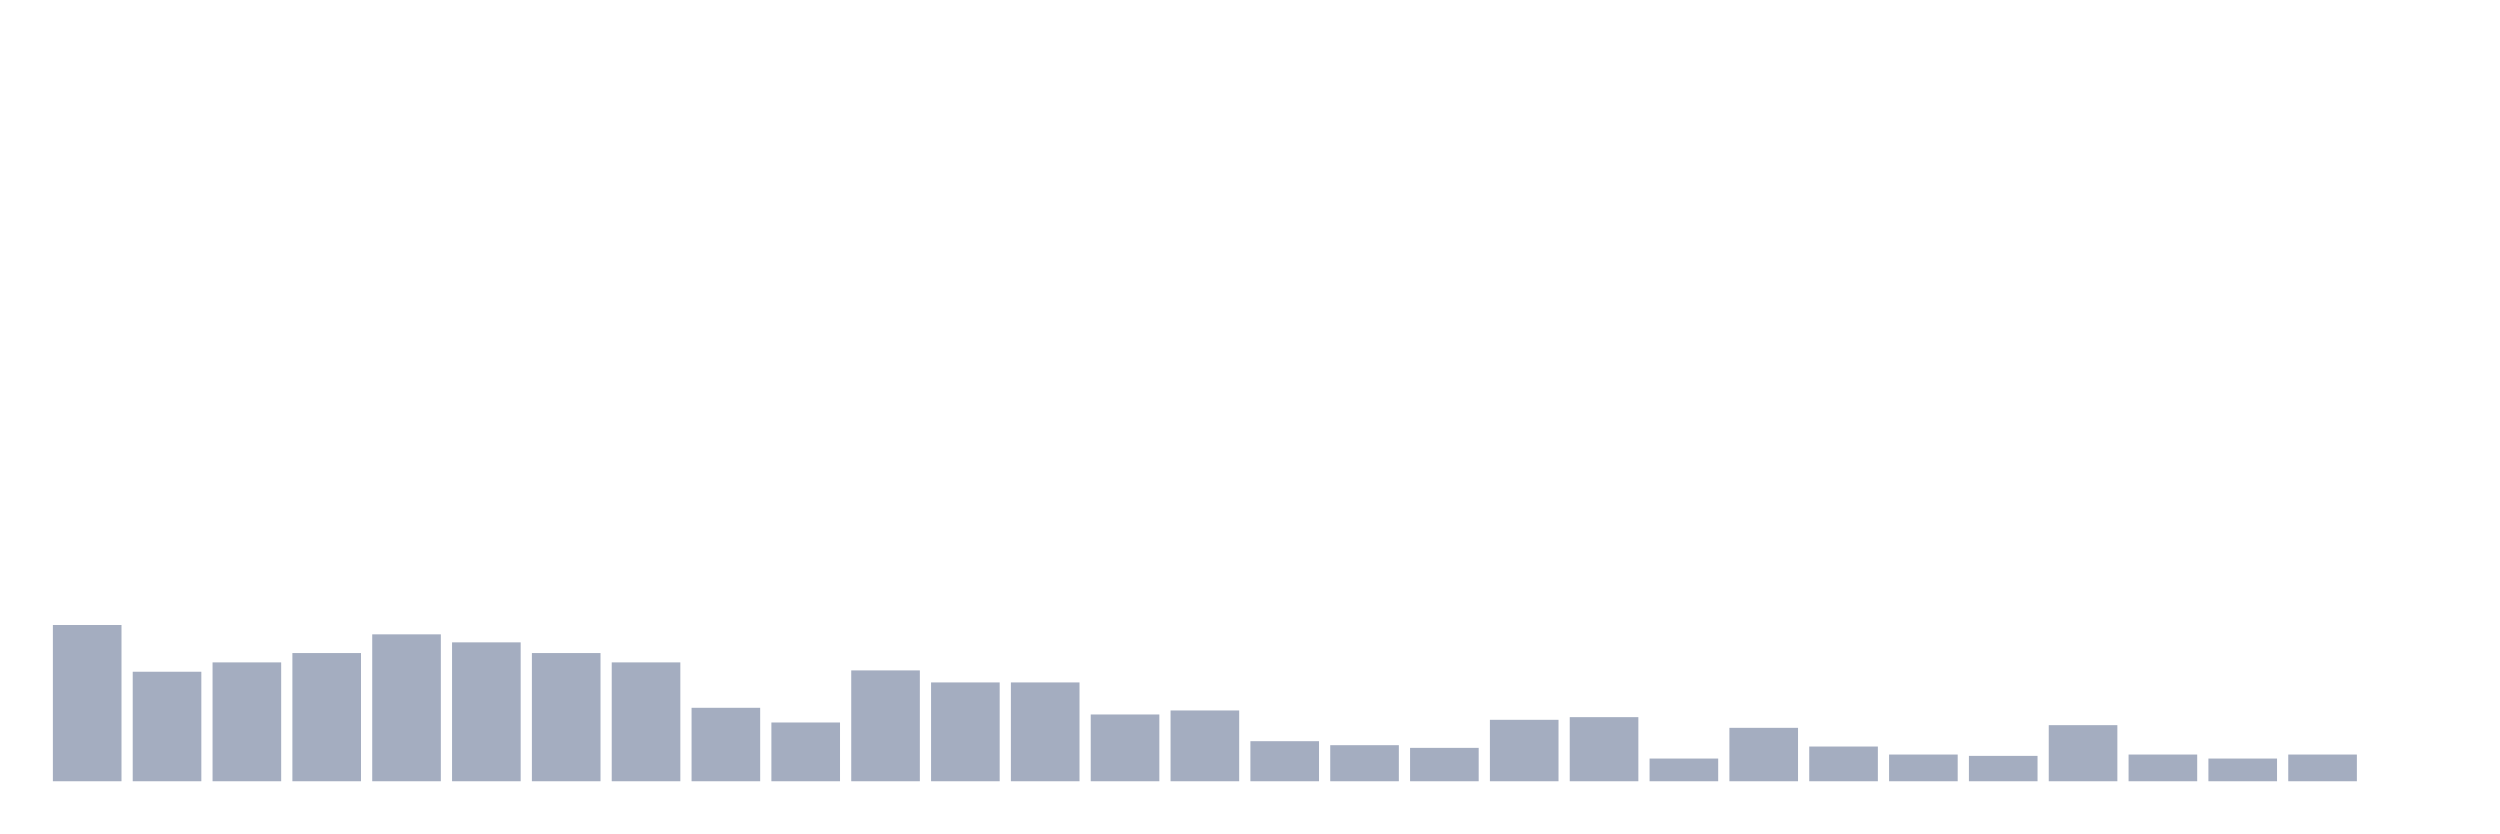
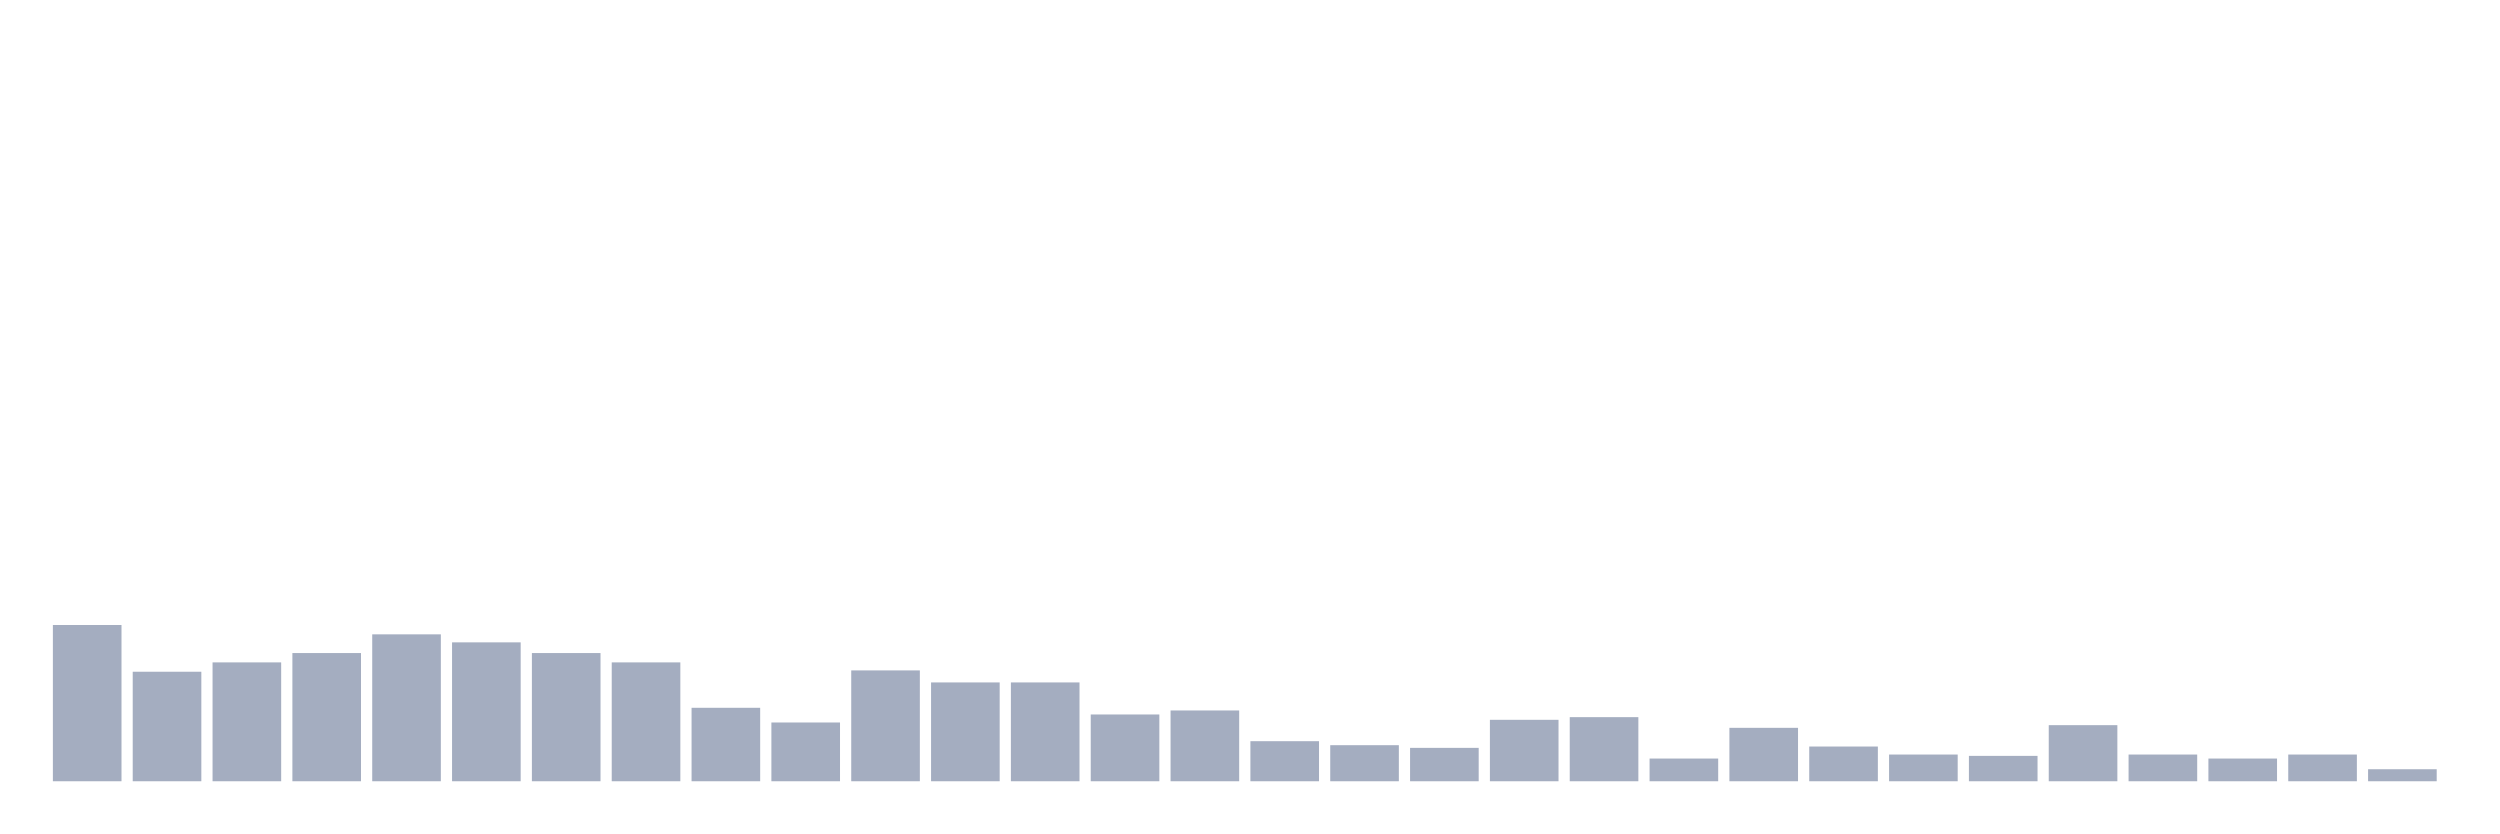
<svg xmlns="http://www.w3.org/2000/svg" viewBox="0 0 480 160">
  <g transform="translate(10,10)">
    <rect class="bar" x="0.153" width="13.175" y="110" height="30" fill="rgb(164,173,192)" />
    <rect class="bar" x="15.482" width="13.175" y="118.974" height="21.026" fill="rgb(164,173,192)" />
    <rect class="bar" x="30.81" width="13.175" y="117.179" height="22.821" fill="rgb(164,173,192)" />
    <rect class="bar" x="46.138" width="13.175" y="115.385" height="24.615" fill="rgb(164,173,192)" />
    <rect class="bar" x="61.466" width="13.175" y="111.795" height="28.205" fill="rgb(164,173,192)" />
    <rect class="bar" x="76.794" width="13.175" y="113.333" height="26.667" fill="rgb(164,173,192)" />
    <rect class="bar" x="92.123" width="13.175" y="115.385" height="24.615" fill="rgb(164,173,192)" />
    <rect class="bar" x="107.451" width="13.175" y="117.179" height="22.821" fill="rgb(164,173,192)" />
    <rect class="bar" x="122.779" width="13.175" y="125.897" height="14.103" fill="rgb(164,173,192)" />
    <rect class="bar" x="138.107" width="13.175" y="128.718" height="11.282" fill="rgb(164,173,192)" />
    <rect class="bar" x="153.436" width="13.175" y="118.718" height="21.282" fill="rgb(164,173,192)" />
    <rect class="bar" x="168.764" width="13.175" y="121.026" height="18.974" fill="rgb(164,173,192)" />
    <rect class="bar" x="184.092" width="13.175" y="121.026" height="18.974" fill="rgb(164,173,192)" />
    <rect class="bar" x="199.42" width="13.175" y="127.179" height="12.821" fill="rgb(164,173,192)" />
    <rect class="bar" x="214.748" width="13.175" y="126.41" height="13.59" fill="rgb(164,173,192)" />
    <rect class="bar" x="230.077" width="13.175" y="132.308" height="7.692" fill="rgb(164,173,192)" />
    <rect class="bar" x="245.405" width="13.175" y="133.077" height="6.923" fill="rgb(164,173,192)" />
    <rect class="bar" x="260.733" width="13.175" y="133.59" height="6.41" fill="rgb(164,173,192)" />
    <rect class="bar" x="276.061" width="13.175" y="128.205" height="11.795" fill="rgb(164,173,192)" />
    <rect class="bar" x="291.39" width="13.175" y="127.692" height="12.308" fill="rgb(164,173,192)" />
    <rect class="bar" x="306.718" width="13.175" y="135.641" height="4.359" fill="rgb(164,173,192)" />
    <rect class="bar" x="322.046" width="13.175" y="129.744" height="10.256" fill="rgb(164,173,192)" />
    <rect class="bar" x="337.374" width="13.175" y="133.333" height="6.667" fill="rgb(164,173,192)" />
    <rect class="bar" x="352.702" width="13.175" y="134.872" height="5.128" fill="rgb(164,173,192)" />
    <rect class="bar" x="368.031" width="13.175" y="135.128" height="4.872" fill="rgb(164,173,192)" />
    <rect class="bar" x="383.359" width="13.175" y="129.231" height="10.769" fill="rgb(164,173,192)" />
    <rect class="bar" x="398.687" width="13.175" y="134.872" height="5.128" fill="rgb(164,173,192)" />
    <rect class="bar" x="414.015" width="13.175" y="135.641" height="4.359" fill="rgb(164,173,192)" />
    <rect class="bar" x="429.344" width="13.175" y="134.872" height="5.128" fill="rgb(164,173,192)" />
-     <rect class="bar" x="444.672" width="13.175" y="140" height="0" fill="rgb(164,173,192)" />
+     <rect class="bar" x="444.672" width="13.175" y="137.692" height="2.308" fill="rgb(164,173,192)" />
  </g>
</svg>
